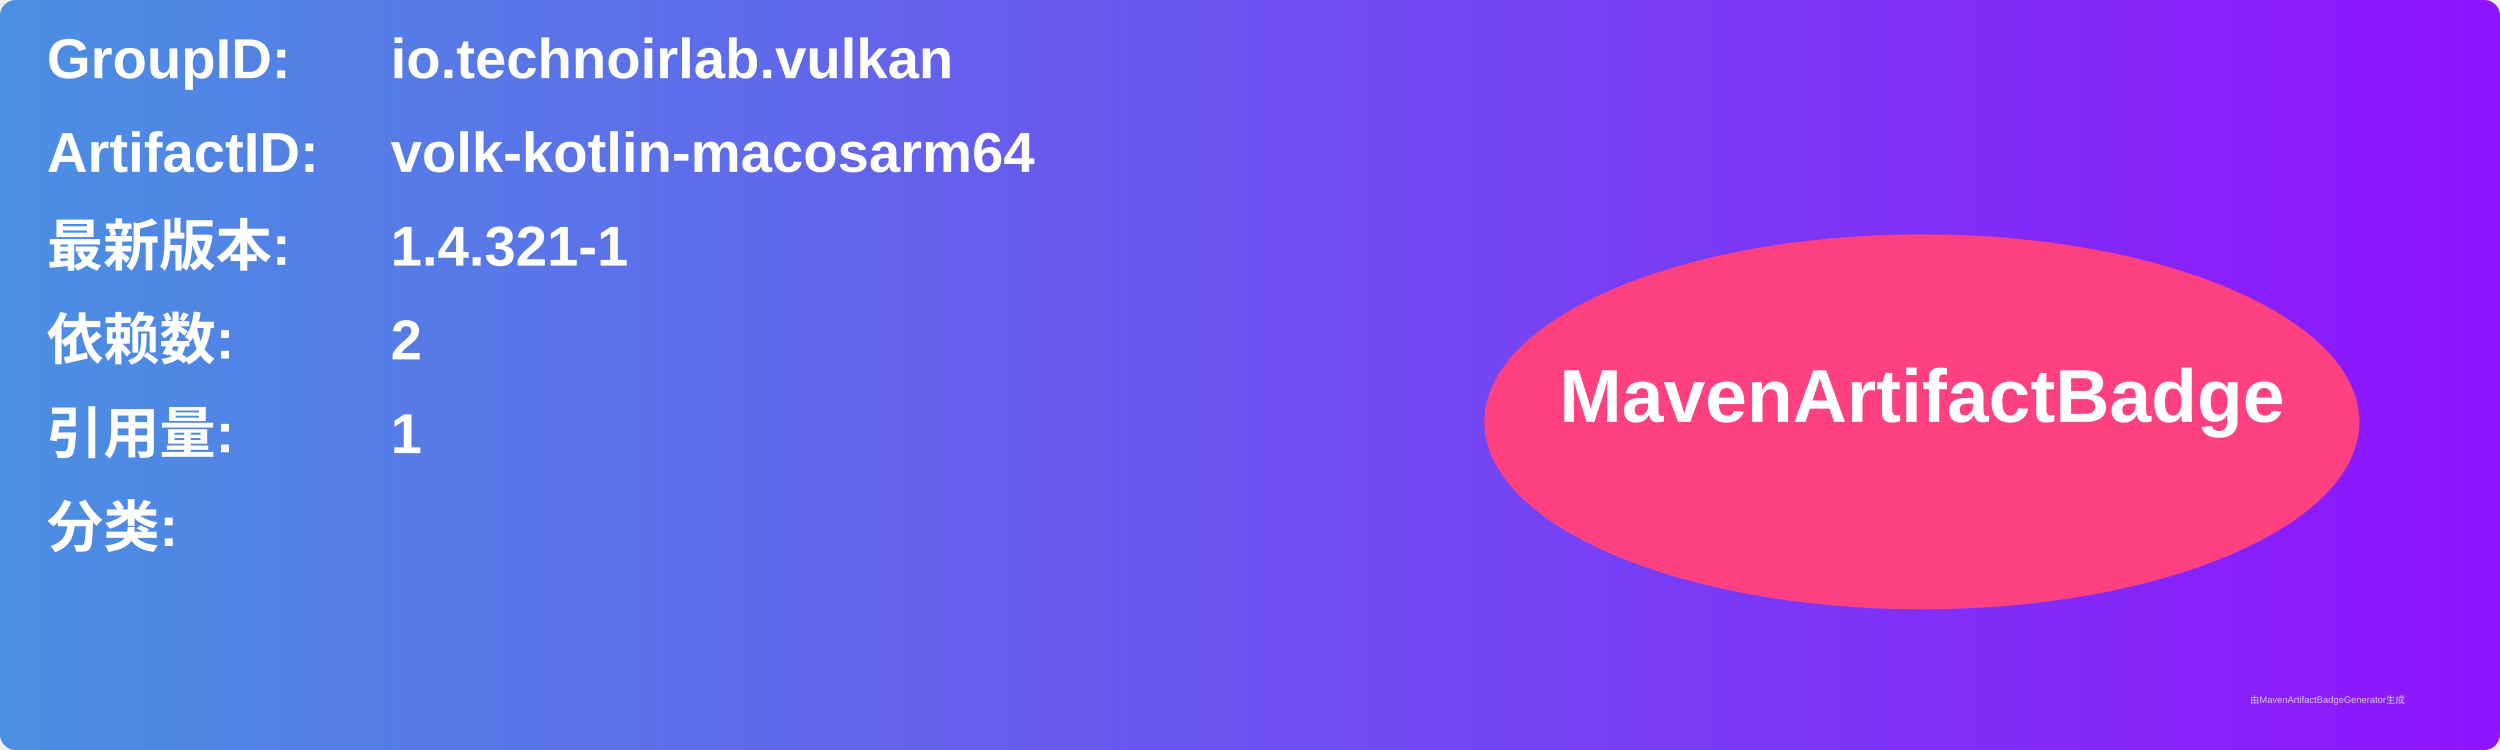
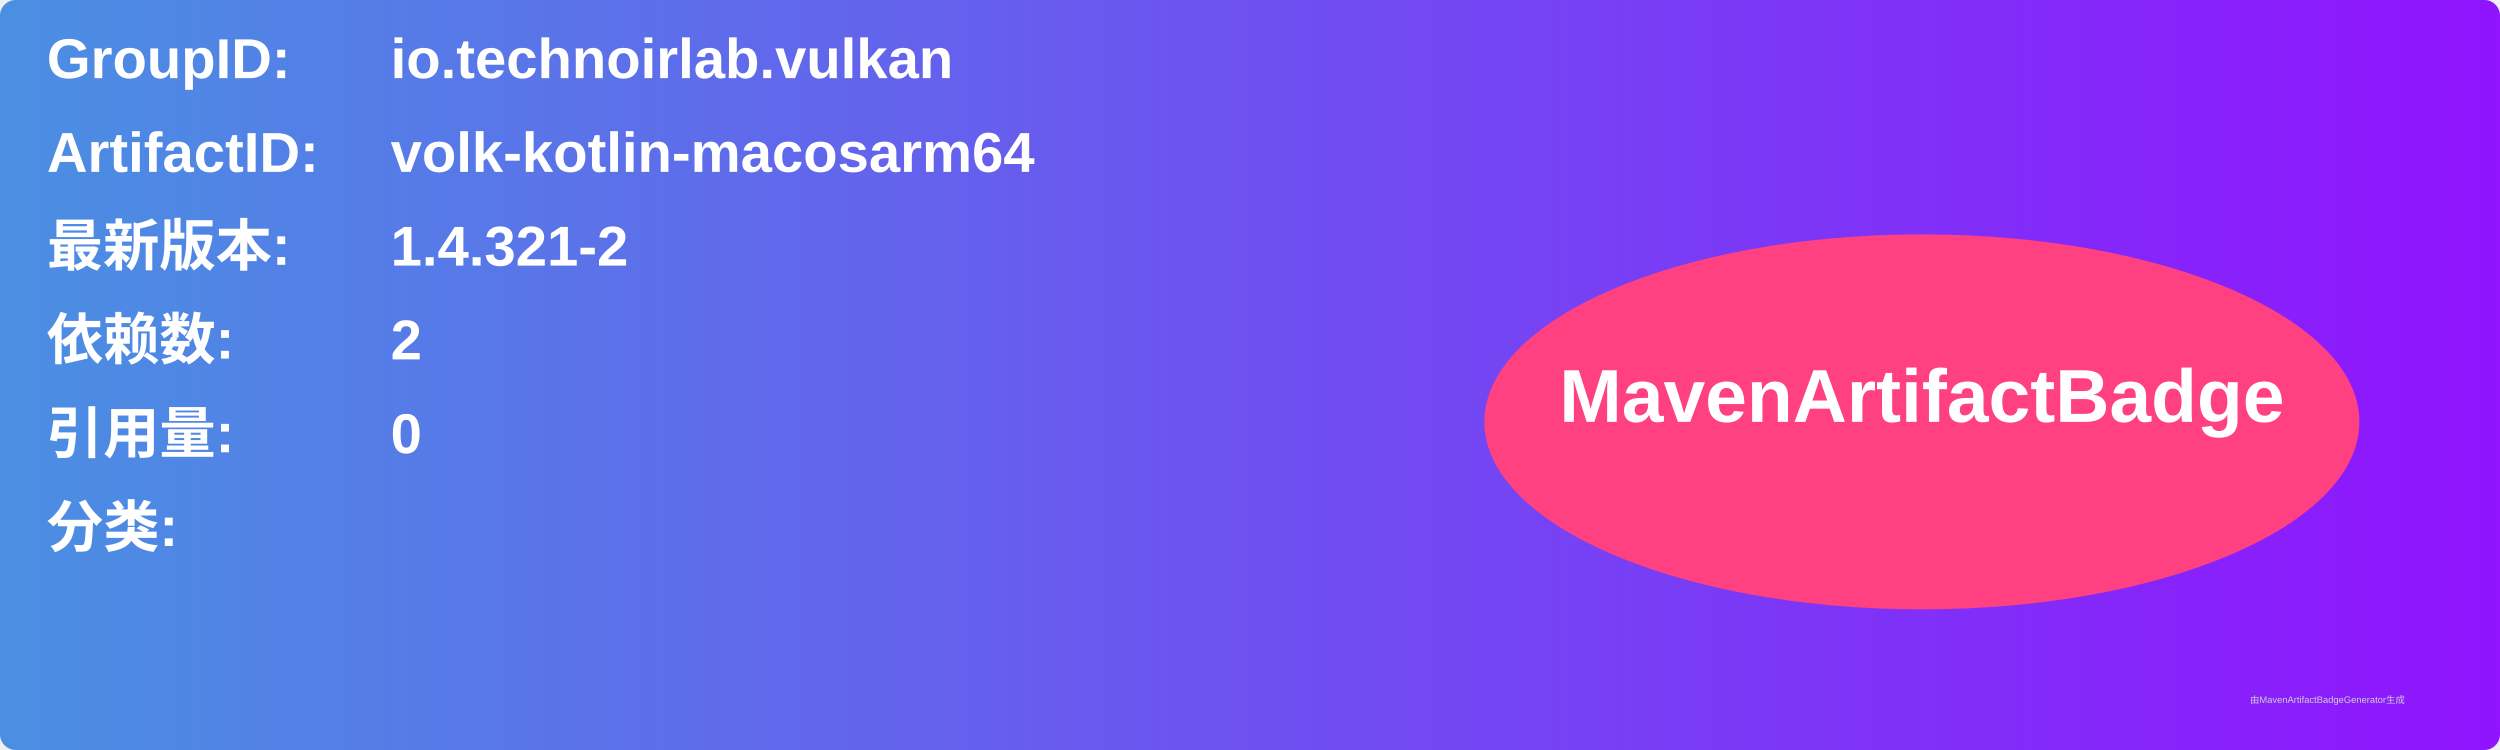
<svg xmlns="http://www.w3.org/2000/svg" width="800" height="240" viewBox="0 0 800 240">
  <linearGradient id="grad" x1="0%" y1="0%" x2="100%" y2="0%">
    <stop offset="0%" stop-color="#4a90e2" />
    <stop offset="100%" stop-color="#9013fe" />
  </linearGradient>
  <rect width="100%" height="100%" rx="5" ry="5" fill="url(#grad)" />
  <g transform="translate(15, 15)">
    <text x="0" y="10" font-family="Arial" font-size="18" fill="white" font-weight="bold" width="260">GroupID:</text>
    <text x="110" y="10" font-family="Arial" font-size="18" fill="white" font-weight="bold" width="460">io.technoirlab.vulkan</text>
    <text x="0" y="40" font-family="Arial" font-size="18" fill="white" font-weight="bold" width="260">ArtifactID:</text>
    <text x="110" y="40" font-family="Arial" font-size="18" fill="white" font-weight="bold" width="460">volk-kotlin-macosarm64</text>
    <text x="0" y="70" font-family="Arial" font-size="18" fill="white" font-weight="bold">最新版本:</text>
    <text x="110" y="70" font-family="Arial" font-size="18" fill="white" font-weight="bold">
-       <tspan font-weight="bold">1.4.321-1</tspan>
+       <tspan font-weight="bold">1.4.321-2</tspan>
    </text>
    <text x="0" y="100" font-family="Arial" font-size="18" fill="white" font-weight="bold">依赖数: </text>
    <text x="110" y="100" font-family="Arial" font-size="18" fill="white">
      <tspan font-weight="bold">2</tspan>
    </text>
    <text x="0" y="130" font-family="Arial" font-size="18" fill="white" font-weight="bold">引用量: </text>
    <text x="110" y="130" font-family="Arial" font-size="18" fill="white">
-       <tspan font-weight="bold">1</tspan>
+       <tspan font-weight="bold">0</tspan>
    </text>
    <text x="0" y="160" font-family="Arial" font-size="18" fill="white" font-weight="bold">分类:</text>
    <text x="10" y="190" font-family="Arial" font-size="10" fill="white">
      <tspan font-weight="bold" />
    </text>
    <ellipse cx="600" cy="120" rx="140" ry="60" fill="#ff4081" />
    <text x="600" y="120" text-anchor="middle" font-family="Arial" font-size="24" fill="white" font-weight="bold">MavenArtifactBadge</text>
  </g>
  <text x="720" y="225" font-family="Arial" font-size="3" fill="#d0d0d0">由MavenArtifactBadgeGenerator生成</text>
</svg>
